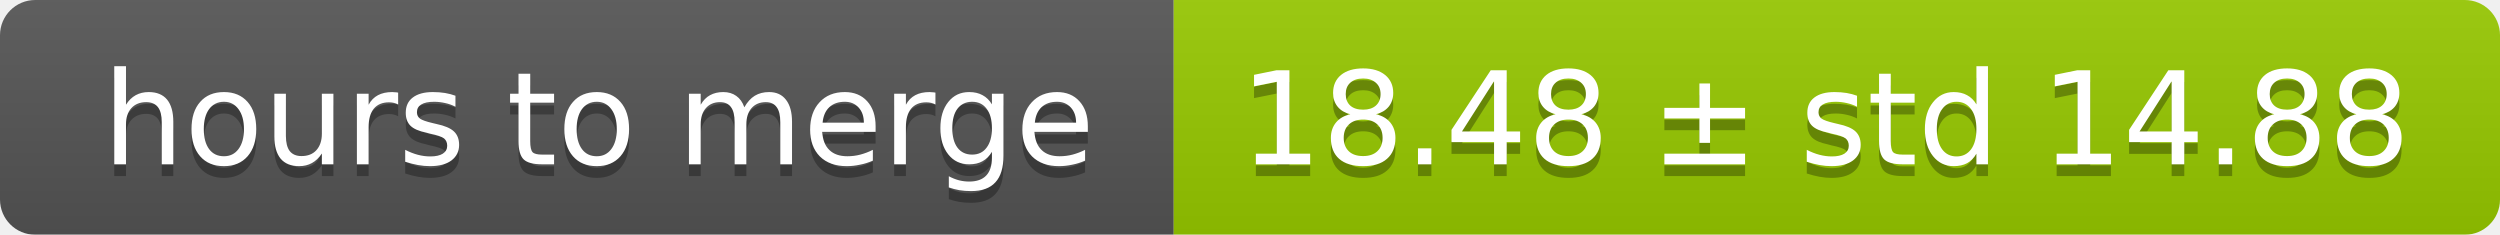
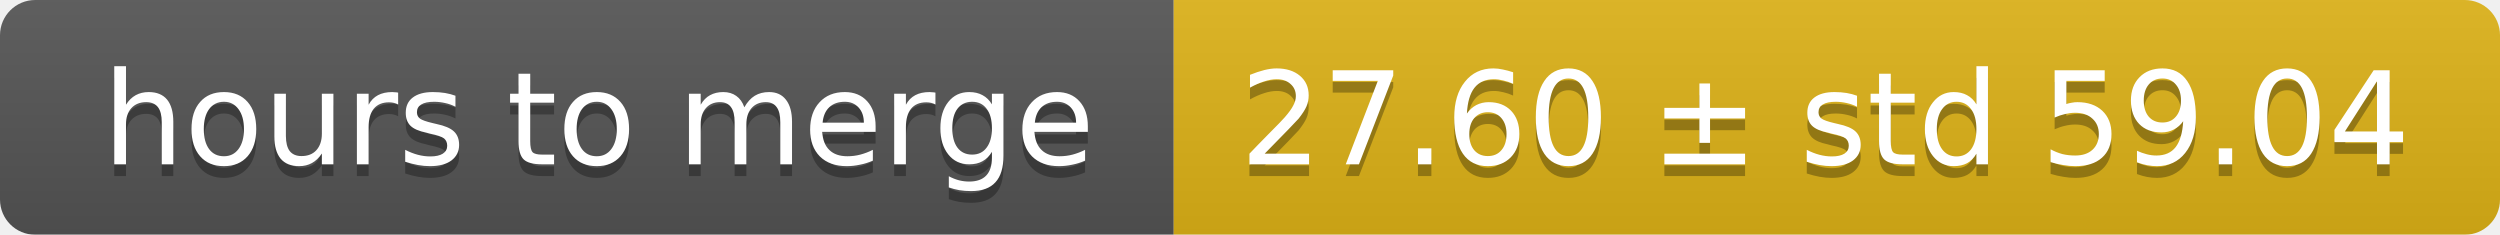
<svg xmlns="http://www.w3.org/2000/svg" width="213" height="20">
  <linearGradient id="smooth" x2="0" y2="100%">
    <stop offset="0" stop-color="#bbb" stop-opacity=".1" />
    <stop offset="1" stop-opacity=".1" />
  </linearGradient>
  <mask id="round">
    <rect width="213" height="20" rx="3" fill="#fff" />
  </mask>
  <g mask="url(#round)">
    <rect width="100" height="20" fill="#555" />
-     <rect x="100" width="113" height="20" fill="#97ca00" />
+     <rect x="100" width="113" height="20" fill="#dfb317" />
    <rect width="213" height="20" fill="url(#smooth)" />
  </g>
  <g fill="#fff" text-anchor="middle" font-family="DejaVu Sans,Verdana,Geneva,sans-serif" font-size="11">
    <text x="51" y="15" fill="#010101" fill-opacity=".3">hours to merge</text>
    <text x="51" y="14">hours to merge</text>
-     <text x="155.5" y="15" fill="#010101" fill-opacity=".3">18.48 ± std 14.88</text>
-     <text x="155.5" y="14">18.48 ± std 14.88</text>
+     <text x="155.5" y="15" fill="#010101" fill-opacity=".3">27.60 ± std 59.04</text>
+     <text x="155.5" y="14">27.60 ± std 59.04</text>
  </g>
</svg>
